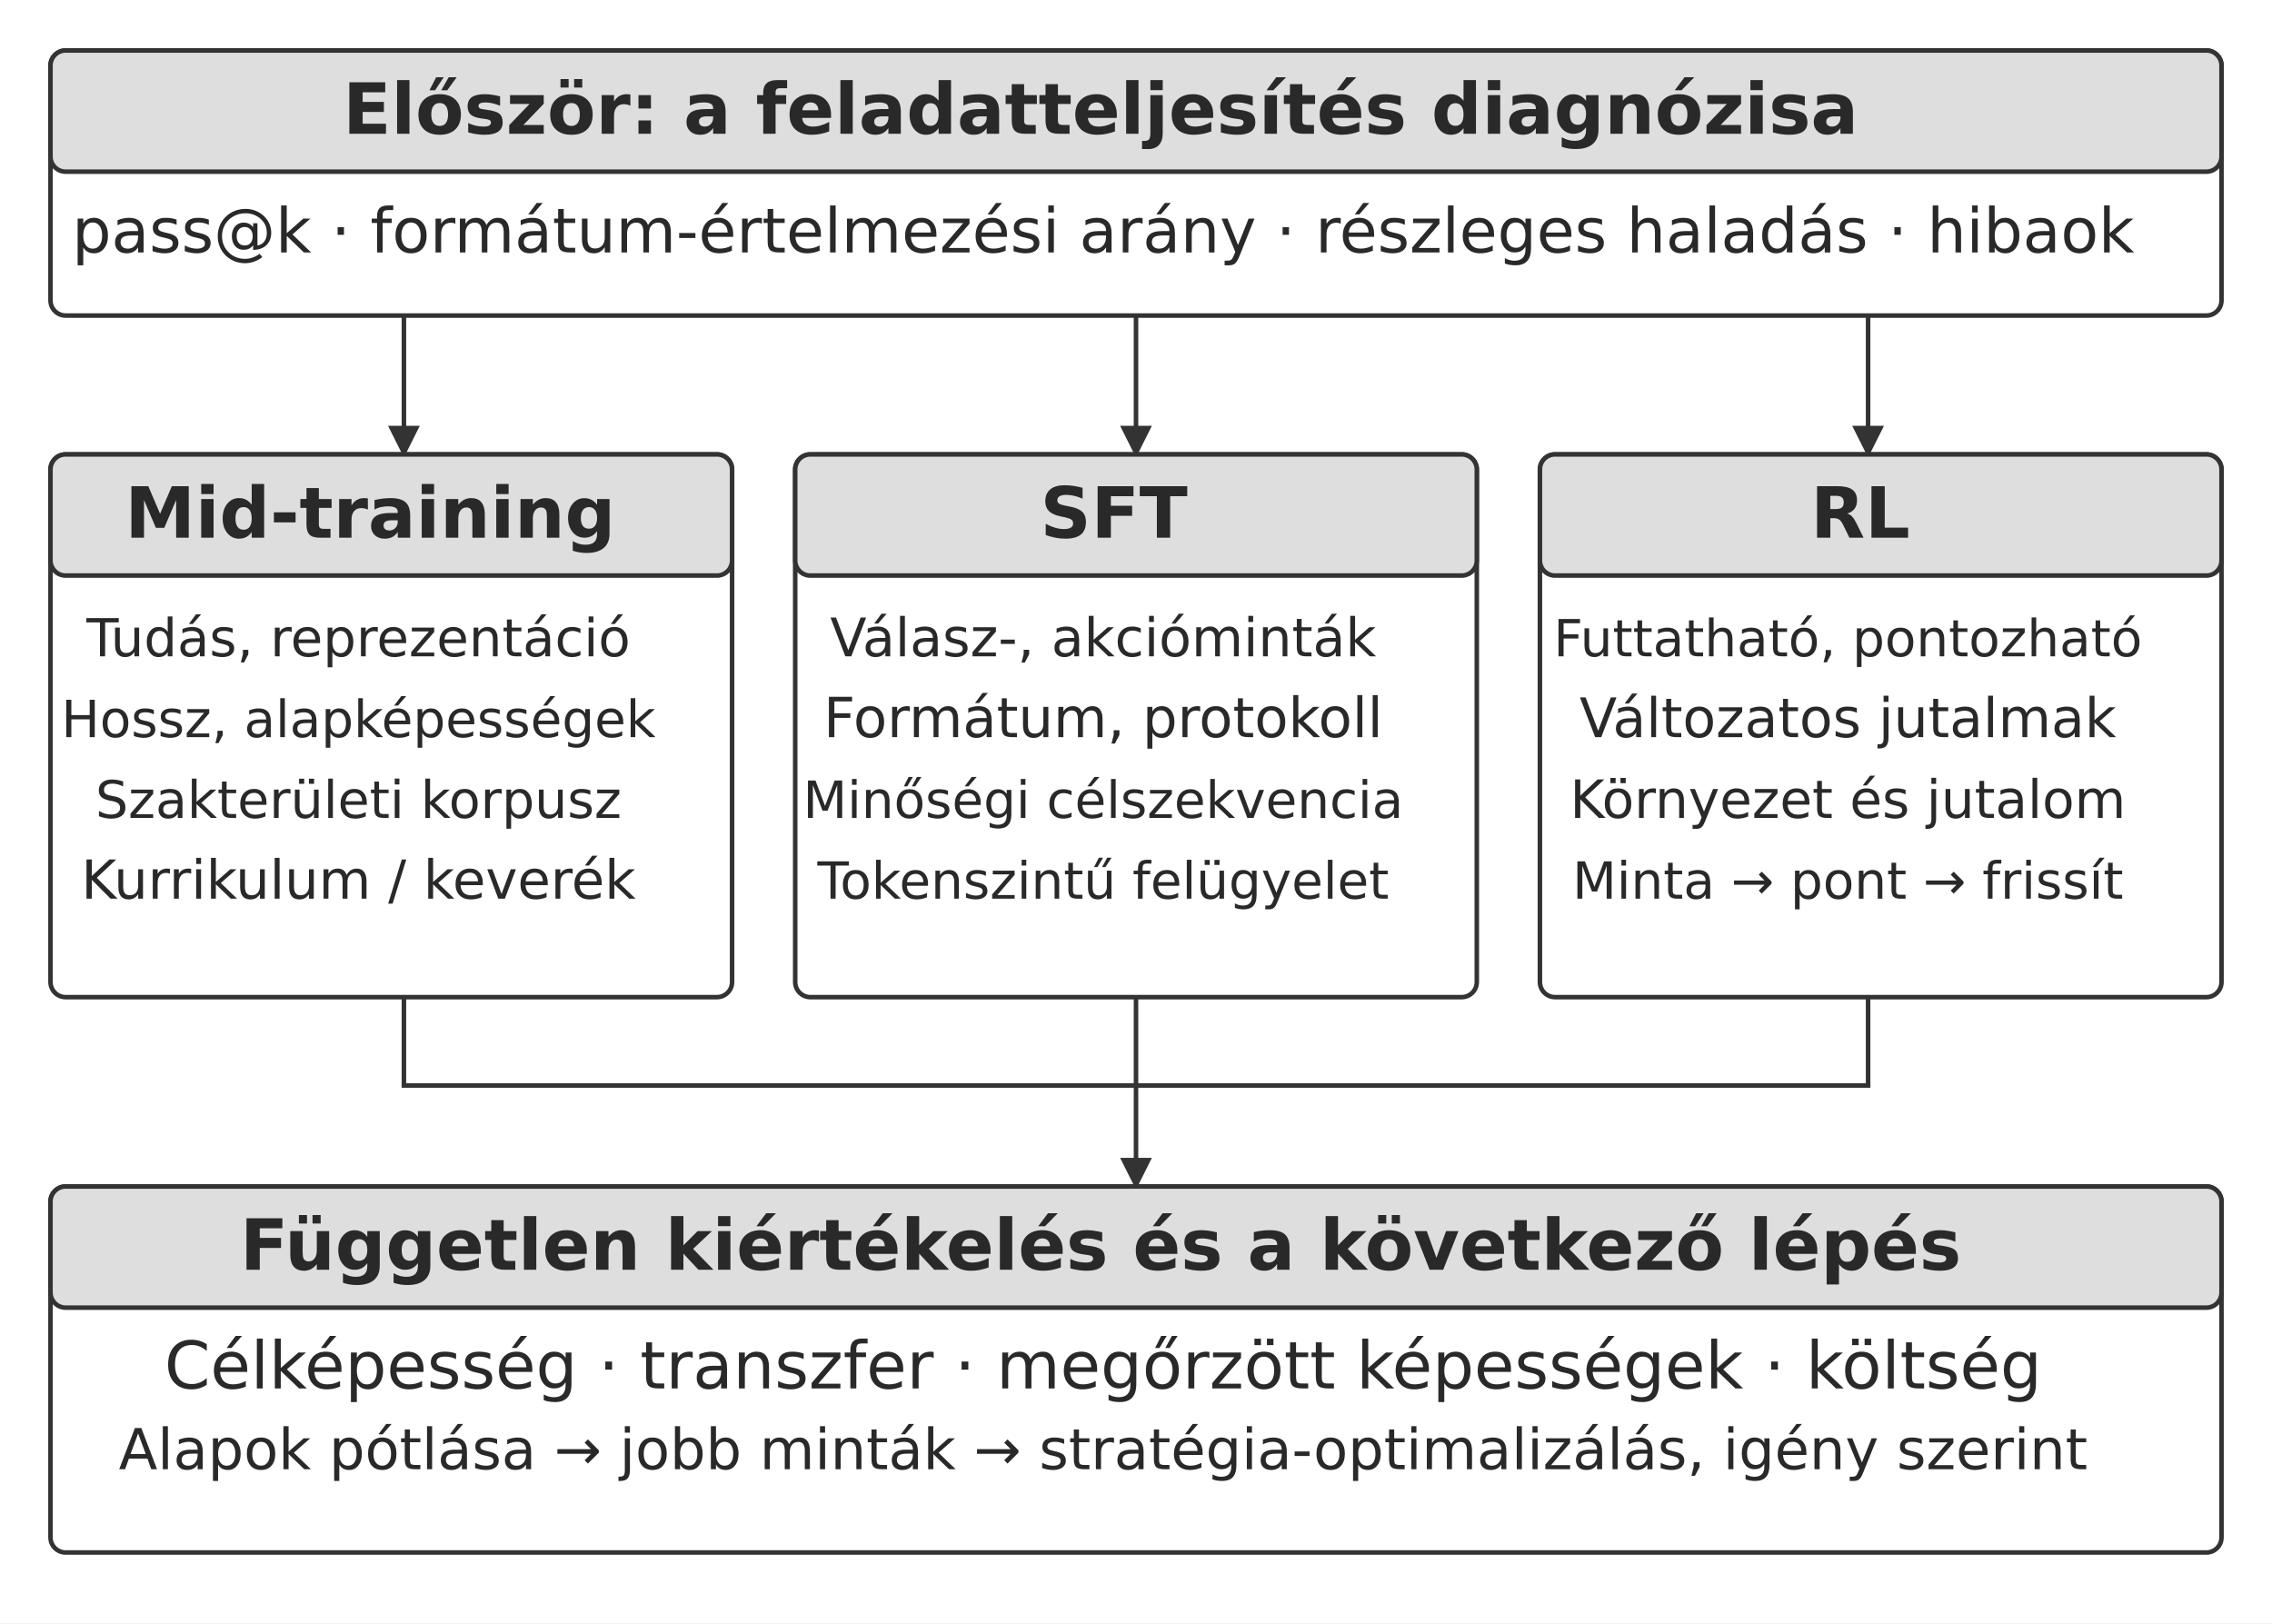
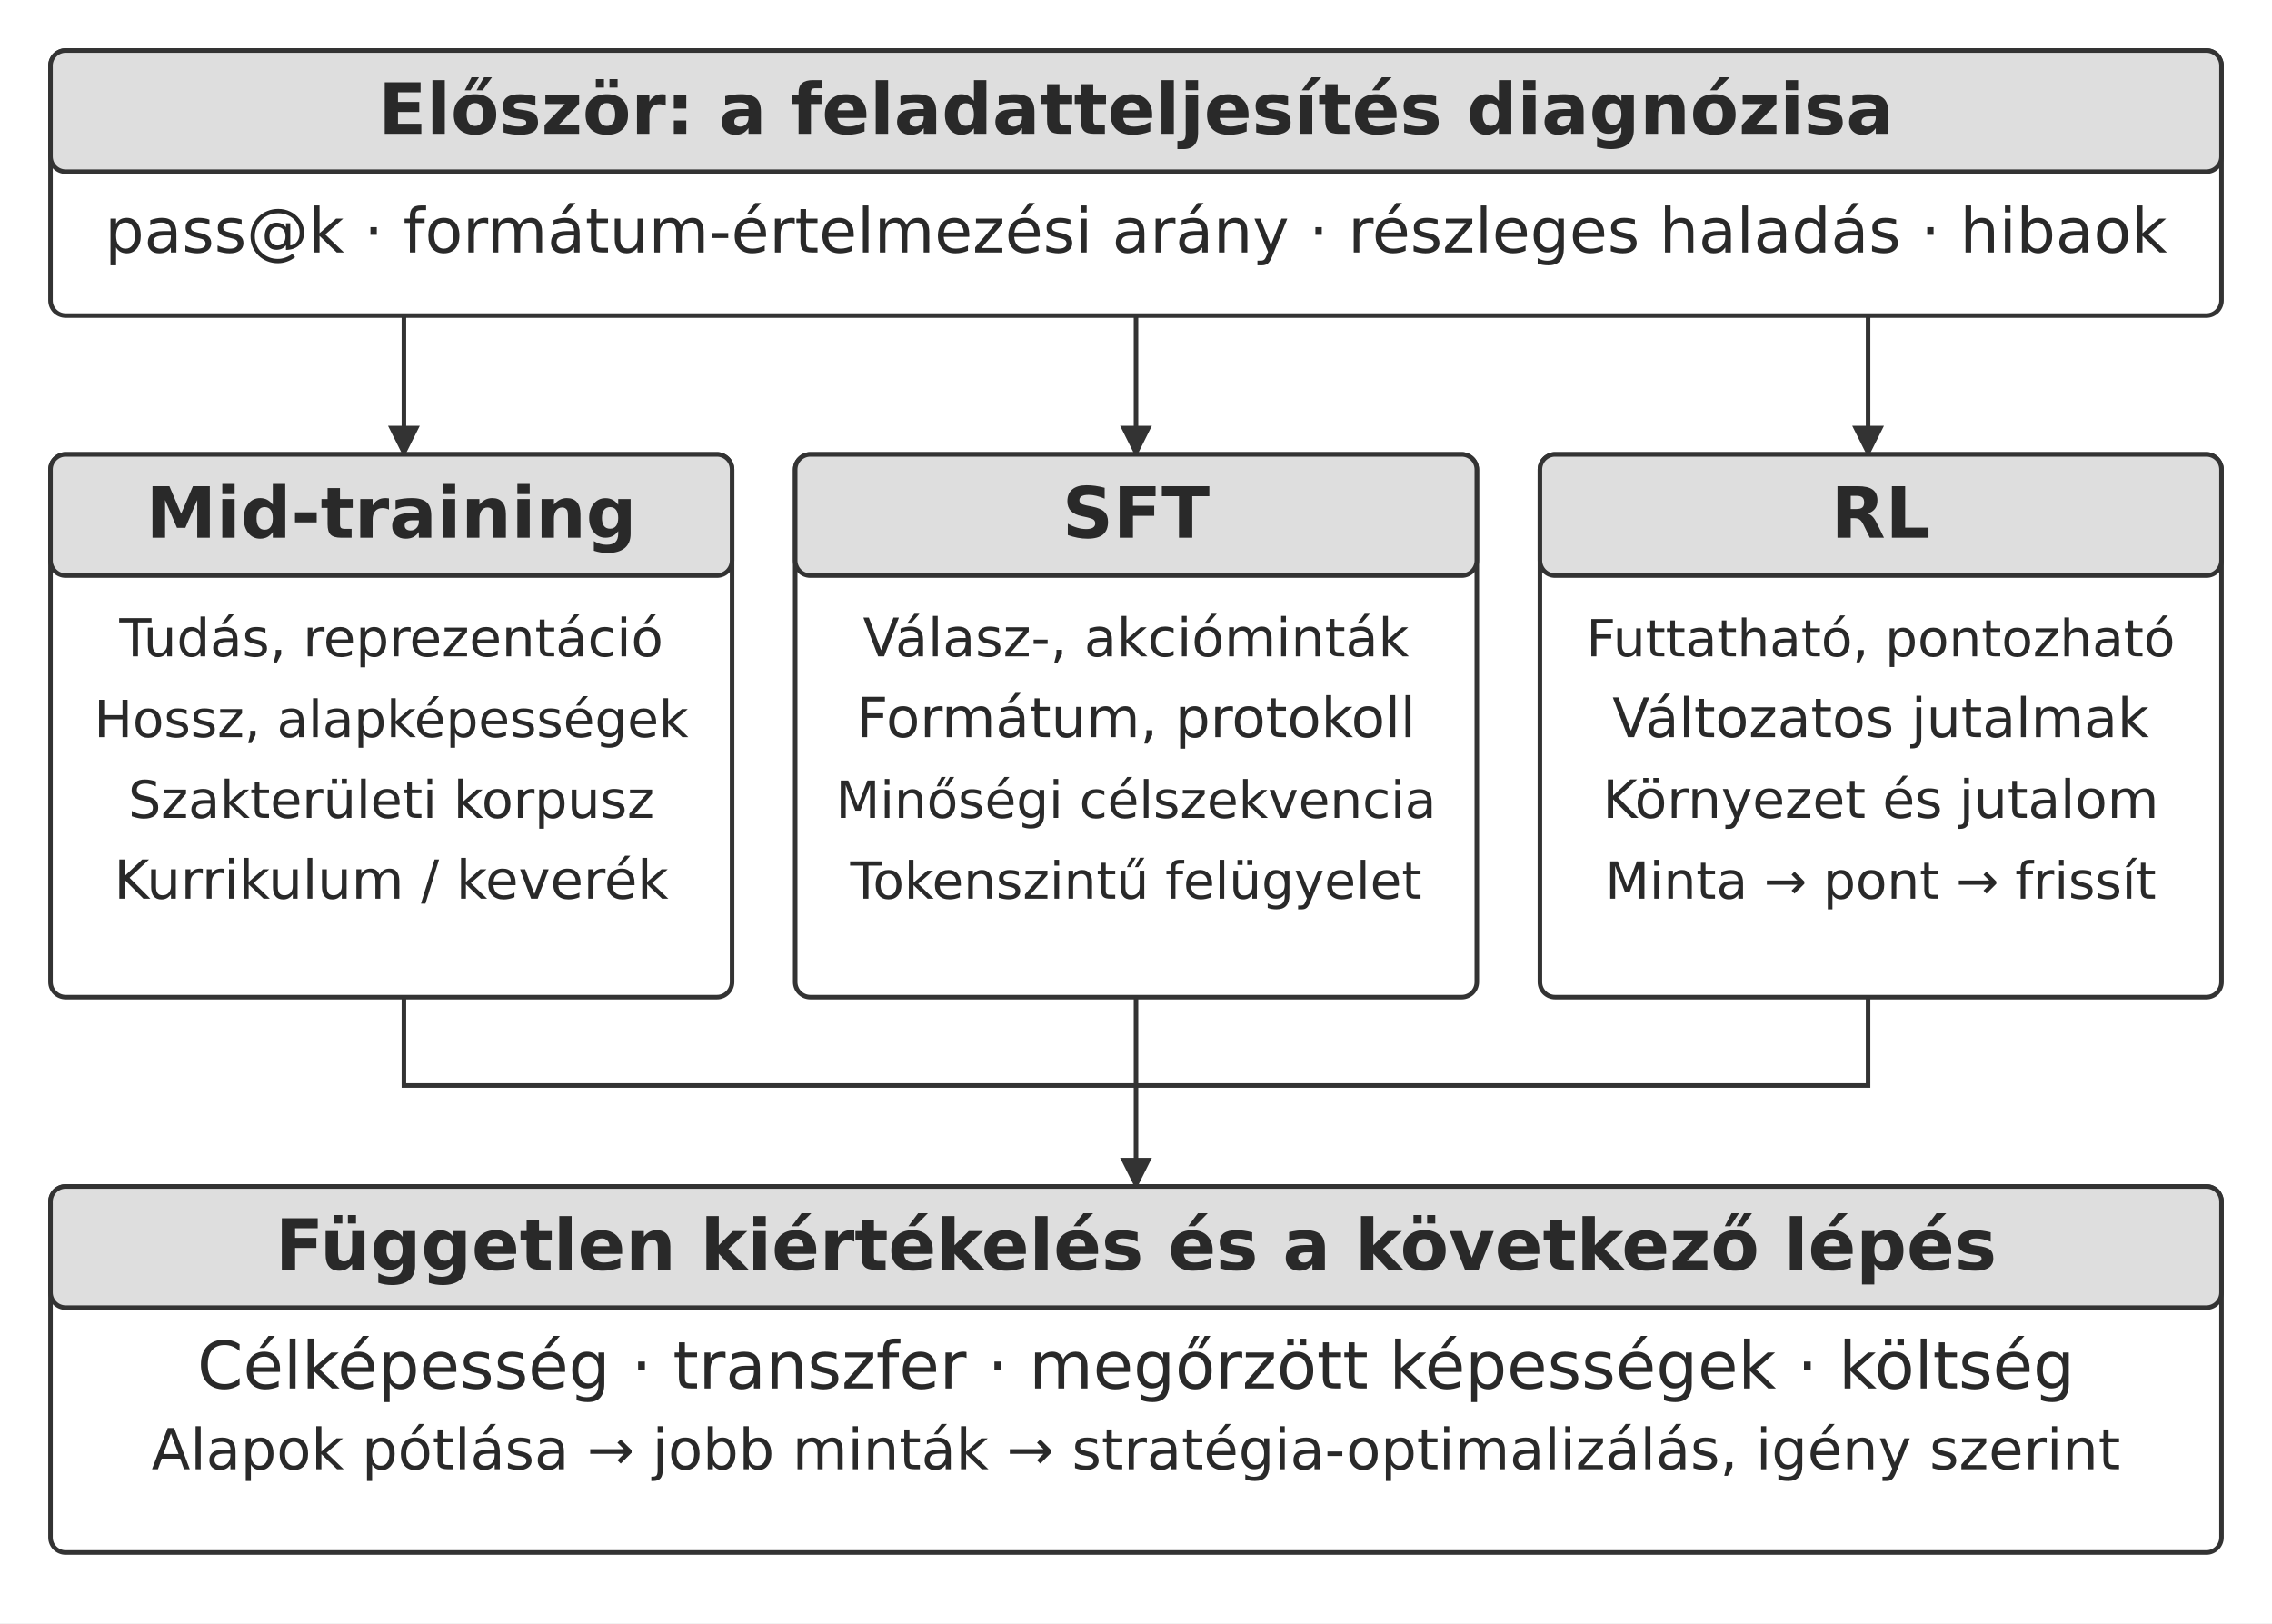
<svg xmlns="http://www.w3.org/2000/svg" width="106.000mm" height="75.731mm" viewBox="0 0 900 643" role="img" aria-labelledby="title desc">
  <defs>
    <marker id="arrow" viewBox="0 0 10 10" refX="9" refY="5" markerWidth="7" markerHeight="7" orient="auto-start-reverse">
      <path d="M0 0 L10 5 L0 10 Z" fill="#333333" />
    </marker>
  </defs>
  <rect width="900" height="643" fill="#ffffff" y="0" />
  <rect x="20" y="20" width="860" height="105" rx="6" fill="#ffffff" stroke="#333333" stroke-width="1.8" />
  <rect x="20" y="20" width="860" height="48" rx="6" fill="#dedede" stroke="#333333" stroke-width="1.8" />
-   <text x="436" y="53" text-anchor="middle" font-family="&quot;DejaVu Sans&quot;, Arial, &quot;Helvetica Neue&quot;, sans-serif" font-size="28.0" font-weight="700" fill="#292929">Először: a feladatteljesítés diagnózisa</text>
-   <text x="437" y="100" text-anchor="middle" font-family="&quot;DejaVu Sans&quot;, Arial, &quot;Helvetica Neue&quot;, sans-serif" font-size="24.5" font-weight="400" fill="#292929">pass@k · formátum-értelmezési arány · részleges haladás · hibaok</text>
+   <text x="450" y="53" text-anchor="middle" font-family="&quot;DejaVu Sans&quot;, Arial, &quot;Helvetica Neue&quot;, sans-serif" font-size="28.0" font-weight="700" fill="#292929">Először: a feladatteljesítés diagnózisa</text>
+   <text x="450" y="100" text-anchor="middle" font-family="&quot;DejaVu Sans&quot;, Arial, &quot;Helvetica Neue&quot;, sans-serif" font-size="24.5" font-weight="400" fill="#292929">pass@k · formátum-értelmezési arány · részleges haladás · hibaok</text>
  <path d="M160 125 L160 180" fill="none" stroke="#333333" stroke-width="1.8" marker-end="url(#arrow)" />
  <path d="M450 125 L450 180" fill="none" stroke="#333333" stroke-width="1.8" marker-end="url(#arrow)" />
  <path d="M740 125 L740 180" fill="none" stroke="#333333" stroke-width="1.8" marker-end="url(#arrow)" />
  <rect x="20" y="180" width="270" height="215" rx="6" fill="#ffffff" stroke="#333333" stroke-width="1.8" />
  <rect x="20" y="180" width="270" height="48" rx="6" fill="#dedede" stroke="#333333" stroke-width="1.8" />
-   <text x="146.64" y="213" text-anchor="middle" font-family="&quot;DejaVu Sans&quot;, Arial, &quot;Helvetica Neue&quot;, sans-serif" font-size="28.0" font-weight="700" fill="#292929">Mid-training</text>
-   <text x="142" y="260" text-anchor="middle" font-family="&quot;DejaVu Sans&quot;, Arial, &quot;Helvetica Neue&quot;, sans-serif" font-size="20.8" font-weight="400" fill="#292929">Tudás, reprezentáció</text>
-   <text x="142" y="292" text-anchor="middle" font-family="&quot;DejaVu Sans&quot;, Arial, &quot;Helvetica Neue&quot;, sans-serif" font-size="20.3" font-weight="400" fill="#292929">Hossz, alapképességek</text>
-   <text x="142" y="324" text-anchor="middle" font-family="&quot;DejaVu Sans&quot;, Arial, &quot;Helvetica Neue&quot;, sans-serif" font-size="20.5" font-weight="400" fill="#292929">Szakterületi korpusz</text>
-   <text x="142" y="356" text-anchor="middle" font-family="&quot;DejaVu Sans&quot;, Arial, &quot;Helvetica Neue&quot;, sans-serif" font-size="21.3" font-weight="400" fill="#292929">Kurrikulum / keverék</text>
+   <text x="155" y="213" text-anchor="middle" font-family="&quot;DejaVu Sans&quot;, Arial, &quot;Helvetica Neue&quot;, sans-serif" font-size="28.0" font-weight="700" fill="#292929">Mid-training</text>
+   <text x="155" y="260" text-anchor="middle" font-family="&quot;DejaVu Sans&quot;, Arial, &quot;Helvetica Neue&quot;, sans-serif" font-size="20.8" font-weight="400" fill="#292929">Tudás, reprezentáció</text>
+   <text x="155" y="292" text-anchor="middle" font-family="&quot;DejaVu Sans&quot;, Arial, &quot;Helvetica Neue&quot;, sans-serif" font-size="20.3" font-weight="400" fill="#292929">Hossz, alapképességek</text>
+   <text x="155" y="324" text-anchor="middle" font-family="&quot;DejaVu Sans&quot;, Arial, &quot;Helvetica Neue&quot;, sans-serif" font-size="20.5" font-weight="400" fill="#292929">Szakterületi korpusz</text>
+   <text x="155" y="356" text-anchor="middle" font-family="&quot;DejaVu Sans&quot;, Arial, &quot;Helvetica Neue&quot;, sans-serif" font-size="21.3" font-weight="400" fill="#292929">Kurrikulum / keverék</text>
  <rect x="315" y="180" width="270" height="215" rx="6" fill="#ffffff" stroke="#333333" stroke-width="1.8" />
  <rect x="315" y="180" width="270" height="48" rx="6" fill="#dedede" stroke="#333333" stroke-width="1.8" />
-   <text x="441.25" y="213" text-anchor="middle" font-family="&quot;DejaVu Sans&quot;, Arial, &quot;Helvetica Neue&quot;, sans-serif" font-size="28.0" font-weight="700" fill="#292929">SFT</text>
-   <text x="437" y="260" text-anchor="middle" font-family="&quot;DejaVu Sans&quot;, Arial, &quot;Helvetica Neue&quot;, sans-serif" font-size="21.1" font-weight="400" fill="#292929">Válasz-, akcióminták</text>
-   <text x="437" y="292" text-anchor="middle" font-family="&quot;DejaVu Sans&quot;, Arial, &quot;Helvetica Neue&quot;, sans-serif" font-size="21.9" font-weight="400" fill="#292929">Formátum, protokoll</text>
-   <text x="437" y="324" text-anchor="middle" font-family="&quot;DejaVu Sans&quot;, Arial, &quot;Helvetica Neue&quot;, sans-serif" font-size="20.3" font-weight="400" fill="#292929">Minőségi célszekvencia</text>
-   <text x="437" y="356" text-anchor="middle" font-family="&quot;DejaVu Sans&quot;, Arial, &quot;Helvetica Neue&quot;, sans-serif" font-size="20.3" font-weight="400" fill="#292929">Tokenszintű felügyelet</text>
+   <text x="450" y="213" text-anchor="middle" font-family="&quot;DejaVu Sans&quot;, Arial, &quot;Helvetica Neue&quot;, sans-serif" font-size="28.0" font-weight="700" fill="#292929">SFT</text>
+   <text x="450" y="260" text-anchor="middle" font-family="&quot;DejaVu Sans&quot;, Arial, &quot;Helvetica Neue&quot;, sans-serif" font-size="21.1" font-weight="400" fill="#292929">Válasz-, akcióminták</text>
+   <text x="450" y="292" text-anchor="middle" font-family="&quot;DejaVu Sans&quot;, Arial, &quot;Helvetica Neue&quot;, sans-serif" font-size="21.9" font-weight="400" fill="#292929">Formátum, protokoll</text>
+   <text x="450" y="324" text-anchor="middle" font-family="&quot;DejaVu Sans&quot;, Arial, &quot;Helvetica Neue&quot;, sans-serif" font-size="20.3" font-weight="400" fill="#292929">Minőségi célszekvencia</text>
+   <text x="450" y="356" text-anchor="middle" font-family="&quot;DejaVu Sans&quot;, Arial, &quot;Helvetica Neue&quot;, sans-serif" font-size="20.3" font-weight="400" fill="#292929">Tokenszintű felügyelet</text>
  <rect x="610" y="180" width="270" height="215" rx="6" fill="#ffffff" stroke="#333333" stroke-width="1.8" />
  <rect x="610" y="180" width="270" height="48" rx="6" fill="#dedede" stroke="#333333" stroke-width="1.8" />
-   <text x="736.91" y="213" text-anchor="middle" font-family="&quot;DejaVu Sans&quot;, Arial, &quot;Helvetica Neue&quot;, sans-serif" font-size="28.0" font-weight="700" fill="#292929">RL</text>
-   <text x="732" y="260" text-anchor="middle" font-family="&quot;DejaVu Sans&quot;, Arial, &quot;Helvetica Neue&quot;, sans-serif" font-size="20.3" font-weight="400" fill="#292929">Futtatható, pontozható</text>
-   <text x="732" y="292" text-anchor="middle" font-family="&quot;DejaVu Sans&quot;, Arial, &quot;Helvetica Neue&quot;, sans-serif" font-size="21.6" font-weight="400" fill="#292929">Változatos jutalmak</text>
-   <text x="732" y="324" text-anchor="middle" font-family="&quot;DejaVu Sans&quot;, Arial, &quot;Helvetica Neue&quot;, sans-serif" font-size="20.9" font-weight="400" fill="#292929">Környezet és jutalom</text>
-   <text x="732" y="356" text-anchor="middle" font-family="&quot;DejaVu Sans&quot;, Arial, &quot;Helvetica Neue&quot;, sans-serif" font-size="20.3" font-weight="400" fill="#292929">Minta → pont → frissít</text>
+   <text x="745" y="213" text-anchor="middle" font-family="&quot;DejaVu Sans&quot;, Arial, &quot;Helvetica Neue&quot;, sans-serif" font-size="28.0" font-weight="700" fill="#292929">RL</text>
+   <text x="745" y="260" text-anchor="middle" font-family="&quot;DejaVu Sans&quot;, Arial, &quot;Helvetica Neue&quot;, sans-serif" font-size="20.3" font-weight="400" fill="#292929">Futtatható, pontozható</text>
+   <text x="745" y="292" text-anchor="middle" font-family="&quot;DejaVu Sans&quot;, Arial, &quot;Helvetica Neue&quot;, sans-serif" font-size="21.6" font-weight="400" fill="#292929">Változatos jutalmak</text>
+   <text x="745" y="324" text-anchor="middle" font-family="&quot;DejaVu Sans&quot;, Arial, &quot;Helvetica Neue&quot;, sans-serif" font-size="20.9" font-weight="400" fill="#292929">Környezet és jutalom</text>
+   <text x="745" y="356" text-anchor="middle" font-family="&quot;DejaVu Sans&quot;, Arial, &quot;Helvetica Neue&quot;, sans-serif" font-size="20.3" font-weight="400" fill="#292929">Minta → pont → frissít</text>
  <path d="M160 395 L160 430 L740 430 L740 395" fill="none" stroke="#333333" stroke-width="1.8" />
  <path d="M450 395 L450 470" fill="none" stroke="#333333" stroke-width="1.8" marker-end="url(#arrow)" />
  <rect x="20" y="470" width="860" height="145" rx="6" fill="#ffffff" stroke="#333333" stroke-width="1.8" />
  <rect x="20" y="470" width="860" height="48" rx="6" fill="#dedede" stroke="#333333" stroke-width="1.8" />
-   <text x="436" y="503" text-anchor="middle" font-family="&quot;DejaVu Sans&quot;, Arial, &quot;Helvetica Neue&quot;, sans-serif" font-size="28.0" font-weight="700" fill="#292929">Független kiértékelés és a következő lépés</text>
-   <text x="437" y="550" text-anchor="middle" font-family="&quot;DejaVu Sans&quot;, Arial, &quot;Helvetica Neue&quot;, sans-serif" font-size="26.0" font-weight="400" fill="#292929">Célképesség · transzfer · megőrzött képességek · költség</text>
-   <text x="437" y="582" text-anchor="middle" font-family="&quot;DejaVu Sans&quot;, Arial, &quot;Helvetica Neue&quot;, sans-serif" font-size="22.4" font-weight="400" fill="#292929">Alapok pótlása → jobb minták → stratégia-optimalizálás, igény szerint</text>
+   <text x="450" y="503" text-anchor="middle" font-family="&quot;DejaVu Sans&quot;, Arial, &quot;Helvetica Neue&quot;, sans-serif" font-size="28.0" font-weight="700" fill="#292929">Független kiértékelés és a következő lépés</text>
+   <text x="450" y="550" text-anchor="middle" font-family="&quot;DejaVu Sans&quot;, Arial, &quot;Helvetica Neue&quot;, sans-serif" font-size="26.0" font-weight="400" fill="#292929">Célképesség · transzfer · megőrzött képességek · költség</text>
+   <text x="450" y="582" text-anchor="middle" font-family="&quot;DejaVu Sans&quot;, Arial, &quot;Helvetica Neue&quot;, sans-serif" font-size="22.4" font-weight="400" fill="#292929">Alapok pótlása → jobb minták → stratégia-optimalizálás, igény szerint</text>
  <defs />
</svg>
